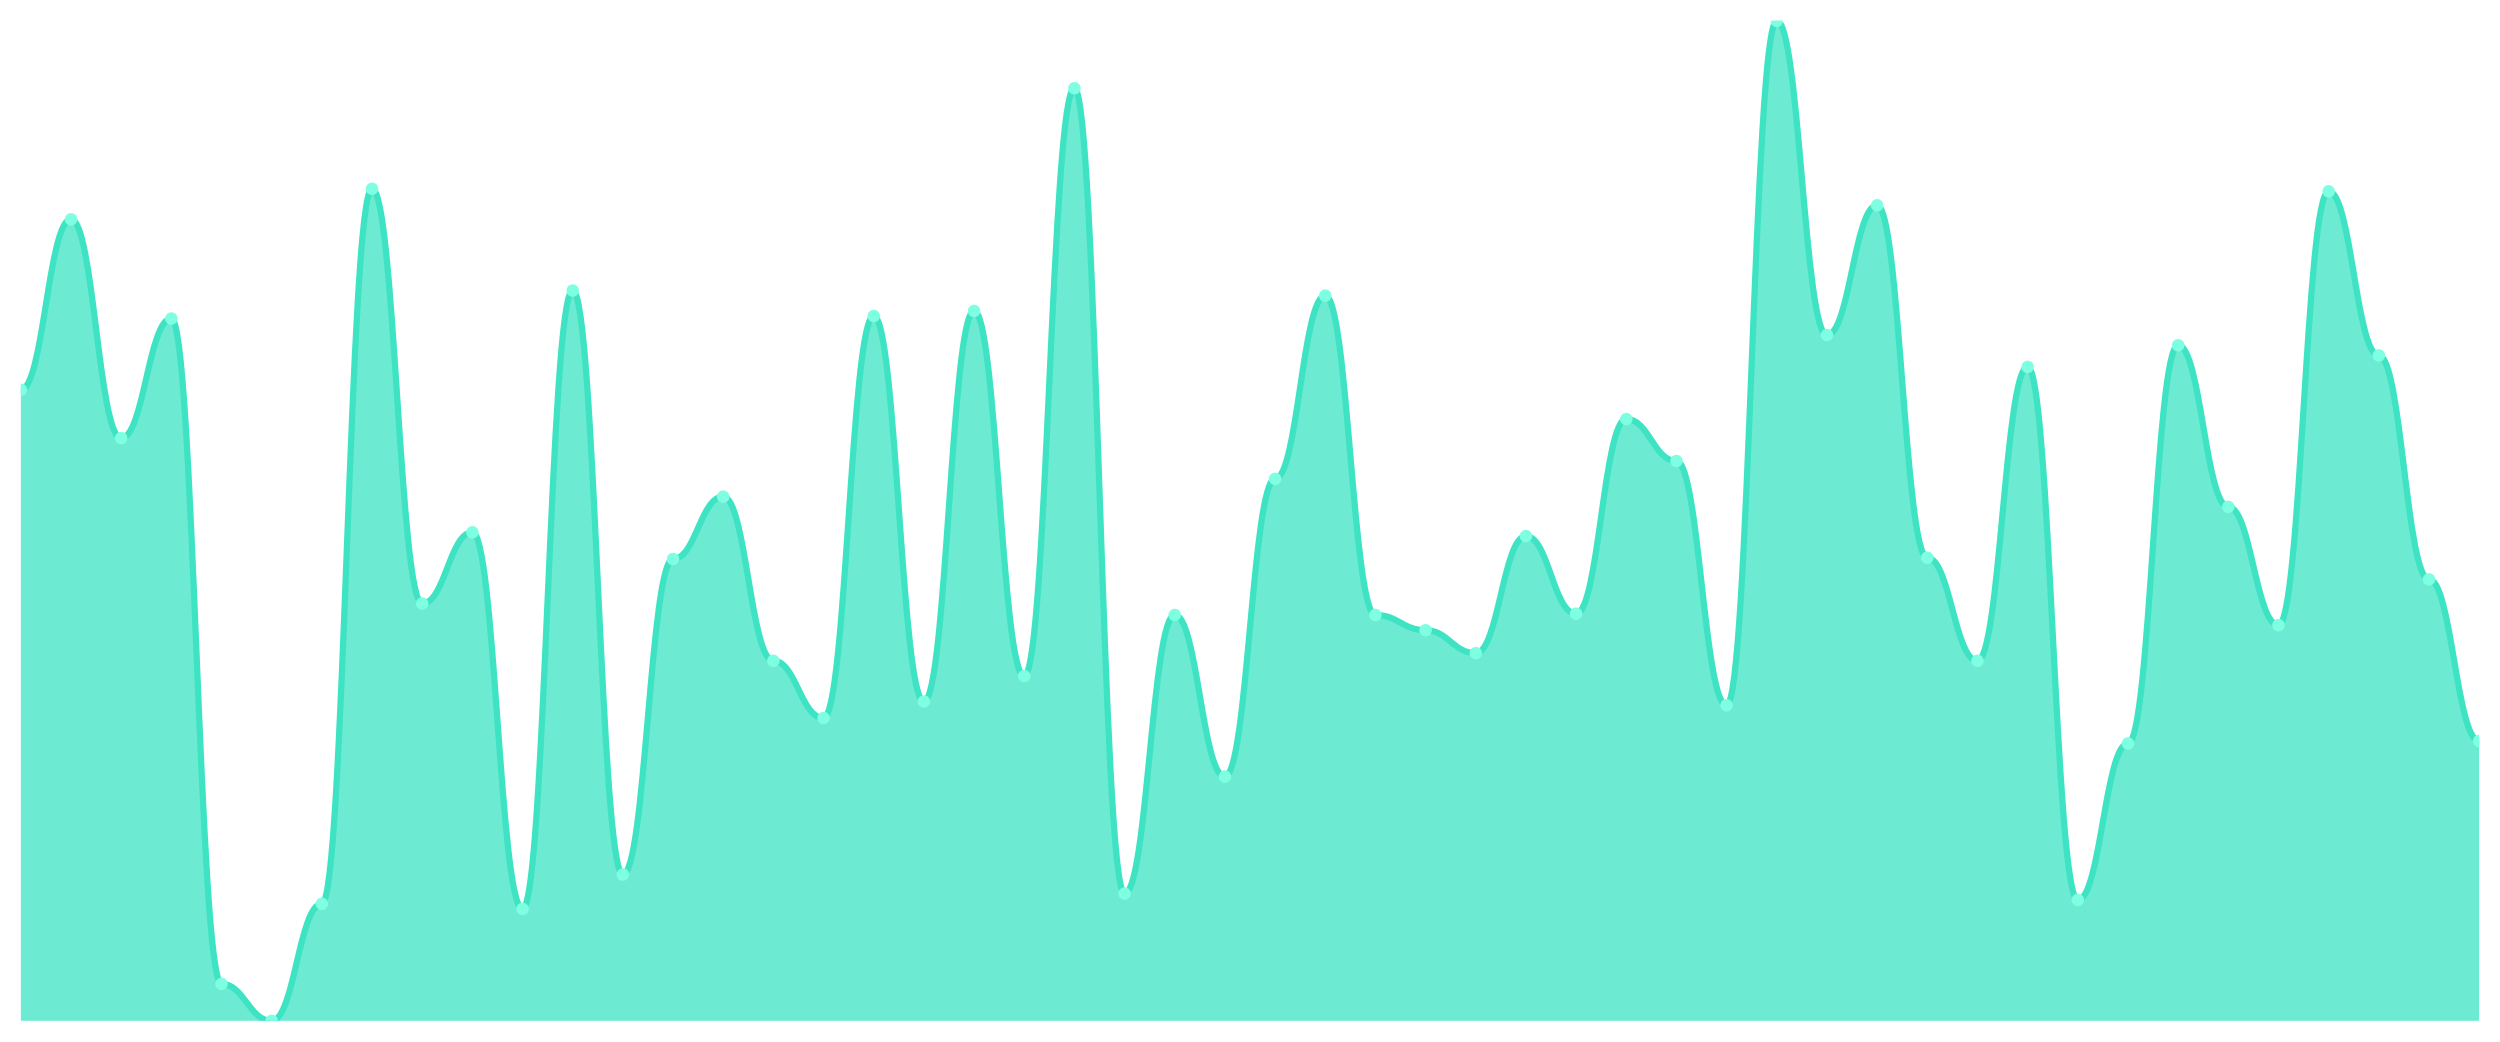
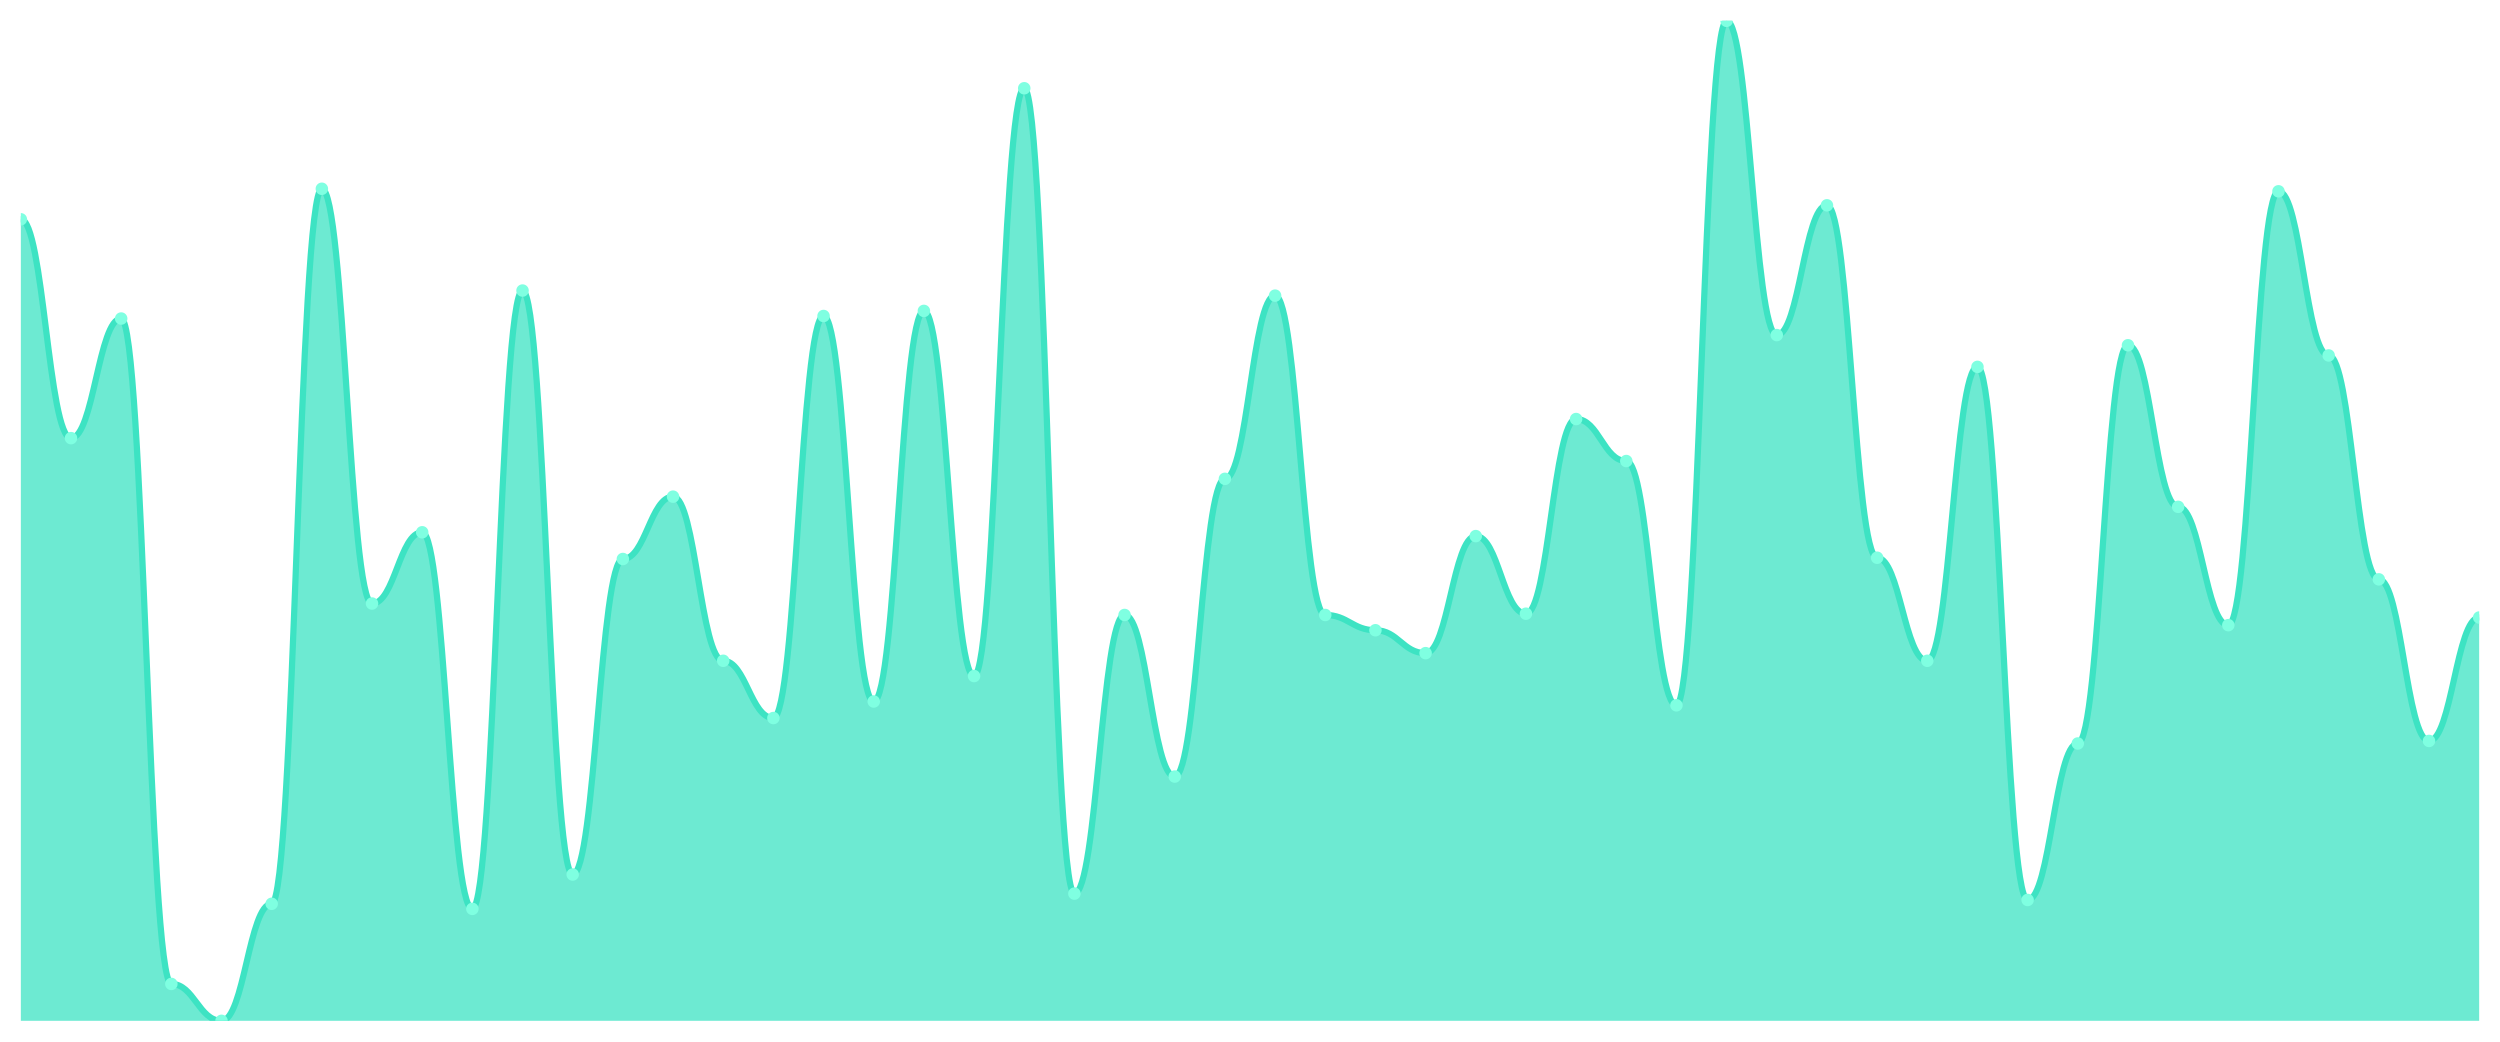
<svg xmlns="http://www.w3.org/2000/svg" viewBox="0 0 1200 500" width="1200" height="500">
  <defs>
    <clipPath id="c">
      <rect x="10" y="10" width="1180" height="480" />
    </clipPath>
  </defs>
  <rect width="1200" height="500" fill="none" />
  <g clip-path="url(#c)">
-     <path d="M 10,490 L 10,187.099 C 20.837,187.099 23.245,105.267 34.082,105.267 C 44.918,105.267 47.327,210.305 58.163,210.305 C 69,210.305 71.408,152.901 82.245,152.901 C 93.082,152.901 95.49,472.29 106.327,472.29 C 117.163,472.29 119.571,490 130.408,490 C 141.245,490 143.653,433.817 154.49,433.817 C 165.327,433.817 167.735,90.611 178.571,90.611 C 189.408,90.611 191.816,289.695 202.653,289.695 C 213.49,289.695 215.898,255.496 226.735,255.496 C 237.571,255.496 239.98,436.26 250.816,436.26 C 261.653,436.26 264.061,139.466 274.898,139.466 C 285.735,139.466 288.143,419.771 298.98,419.771 C 309.816,419.771 312.224,268.321 323.061,268.321 C 333.898,268.321 336.306,238.397 347.143,238.397 C 357.98,238.397 360.388,317.176 371.224,317.176 C 382.061,317.176 384.469,344.656 395.306,344.656 C 406.143,344.656 408.551,151.679 419.388,151.679 C 430.224,151.679 432.633,336.718 443.469,336.718 C 454.306,336.718 456.714,149.237 467.551,149.237 C 478.388,149.237 480.796,324.504 491.633,324.504 C 502.469,324.504 504.878,42.366 515.714,42.366 C 526.551,42.366 528.959,428.931 539.796,428.931 C 550.633,428.931 553.041,295.191 563.878,295.191 C 574.714,295.191 577.122,372.748 587.959,372.748 C 598.796,372.748 601.204,229.847 612.041,229.847 C 622.878,229.847 625.286,141.908 636.122,141.908 C 646.959,141.908 649.367,295.191 660.204,295.191 C 671.041,295.191 673.449,302.519 684.286,302.519 C 695.122,302.519 697.531,313.511 708.367,313.511 C 719.204,313.511 721.612,257.328 732.449,257.328 C 743.286,257.328 745.694,294.58 756.531,294.58 C 767.367,294.58 769.776,201.145 780.612,201.145 C 791.449,201.145 793.857,221.298 804.694,221.298 C 815.531,221.298 817.939,338.55 828.776,338.55 C 839.612,338.55 842.02,10 852.857,10 C 863.694,10 866.102,160.84 876.939,160.84 C 887.776,160.84 890.184,98.55 901.02,98.55 C 911.857,98.55 914.265,267.71 925.102,267.71 C 935.939,267.71 938.347,317.176 949.184,317.176 C 960.02,317.176 962.429,176.107 973.265,176.107 C 984.102,176.107 986.51,431.985 997.347,431.985 C 1008.184,431.985 1010.592,356.87 1021.429,356.87 C 1032.265,356.87 1034.673,165.725 1045.51,165.725 C 1056.347,165.725 1058.755,243.282 1069.592,243.282 C 1080.429,243.282 1082.837,300.076 1093.673,300.076 C 1104.51,300.076 1106.918,91.832 1117.755,91.832 C 1128.592,91.832 1131,170.611 1141.837,170.611 C 1152.673,170.611 1155.082,278.092 1165.918,278.092 C 1176.755,278.092 1179.163,355.649 1190,355.649 L 1190,490 Z" fill="rgba(61,227,195,0.75)" />
-     <path d="M 10,187.099 C 20.837,187.099 23.245,105.267 34.082,105.267 C 44.918,105.267 47.327,210.305 58.163,210.305 C 69,210.305 71.408,152.901 82.245,152.901 C 93.082,152.901 95.49,472.29 106.327,472.29 C 117.163,472.29 119.571,490 130.408,490 C 141.245,490 143.653,433.817 154.49,433.817 C 165.327,433.817 167.735,90.611 178.571,90.611 C 189.408,90.611 191.816,289.695 202.653,289.695 C 213.49,289.695 215.898,255.496 226.735,255.496 C 237.571,255.496 239.98,436.26 250.816,436.26 C 261.653,436.26 264.061,139.466 274.898,139.466 C 285.735,139.466 288.143,419.771 298.98,419.771 C 309.816,419.771 312.224,268.321 323.061,268.321 C 333.898,268.321 336.306,238.397 347.143,238.397 C 357.98,238.397 360.388,317.176 371.224,317.176 C 382.061,317.176 384.469,344.656 395.306,344.656 C 406.143,344.656 408.551,151.679 419.388,151.679 C 430.224,151.679 432.633,336.718 443.469,336.718 C 454.306,336.718 456.714,149.237 467.551,149.237 C 478.388,149.237 480.796,324.504 491.633,324.504 C 502.469,324.504 504.878,42.366 515.714,42.366 C 526.551,42.366 528.959,428.931 539.796,428.931 C 550.633,428.931 553.041,295.191 563.878,295.191 C 574.714,295.191 577.122,372.748 587.959,372.748 C 598.796,372.748 601.204,229.847 612.041,229.847 C 622.878,229.847 625.286,141.908 636.122,141.908 C 646.959,141.908 649.367,295.191 660.204,295.191 C 671.041,295.191 673.449,302.519 684.286,302.519 C 695.122,302.519 697.531,313.511 708.367,313.511 C 719.204,313.511 721.612,257.328 732.449,257.328 C 743.286,257.328 745.694,294.58 756.531,294.58 C 767.367,294.58 769.776,201.145 780.612,201.145 C 791.449,201.145 793.857,221.298 804.694,221.298 C 815.531,221.298 817.939,338.55 828.776,338.55 C 839.612,338.55 842.02,10 852.857,10 C 863.694,10 866.102,160.84 876.939,160.84 C 887.776,160.84 890.184,98.55 901.02,98.55 C 911.857,98.55 914.265,267.71 925.102,267.71 C 935.939,267.71 938.347,317.176 949.184,317.176 C 960.02,317.176 962.429,176.107 973.265,176.107 C 984.102,176.107 986.51,431.985 997.347,431.985 C 1008.184,431.985 1010.592,356.87 1021.429,356.87 C 1032.265,356.87 1034.673,165.725 1045.51,165.725 C 1056.347,165.725 1058.755,243.282 1069.592,243.282 C 1080.429,243.282 1082.837,300.076 1093.673,300.076 C 1104.51,300.076 1106.918,91.832 1117.755,91.832 C 1128.592,91.832 1131,170.611 1141.837,170.611 C 1152.673,170.611 1155.082,278.092 1165.918,278.092 C 1176.755,278.092 1179.163,355.649 1190,355.649" fill="none" stroke="#3de3c3" stroke-width="3" stroke-linecap="round" stroke-linejoin="round" />
-     <circle cx="10" cy="187.099" r="3" fill="#7fffe1" />
-     <circle cx="34.082" cy="105.267" r="3" fill="#7fffe1" />
-     <circle cx="58.163" cy="210.305" r="3" fill="#7fffe1" />
-     <circle cx="82.245" cy="152.901" r="3" fill="#7fffe1" />
-     <circle cx="106.327" cy="472.29" r="3" fill="#7fffe1" />
-     <circle cx="130.408" cy="490" r="3" fill="#7fffe1" />
-     <circle cx="154.49" cy="433.817" r="3" fill="#7fffe1" />
-     <circle cx="178.571" cy="90.611" r="3" fill="#7fffe1" />
-     <circle cx="202.653" cy="289.695" r="3" fill="#7fffe1" />
-     <circle cx="226.735" cy="255.496" r="3" fill="#7fffe1" />
-     <circle cx="250.816" cy="436.26" r="3" fill="#7fffe1" />
-     <circle cx="274.898" cy="139.466" r="3" fill="#7fffe1" />
-     <circle cx="298.98" cy="419.771" r="3" fill="#7fffe1" />
-     <circle cx="323.061" cy="268.321" r="3" fill="#7fffe1" />
-     <circle cx="347.143" cy="238.397" r="3" fill="#7fffe1" />
-     <circle cx="371.224" cy="317.176" r="3" fill="#7fffe1" />
-     <circle cx="395.306" cy="344.656" r="3" fill="#7fffe1" />
-     <circle cx="419.388" cy="151.679" r="3" fill="#7fffe1" />
-     <circle cx="443.469" cy="336.718" r="3" fill="#7fffe1" />
-     <circle cx="467.551" cy="149.237" r="3" fill="#7fffe1" />
-     <circle cx="491.633" cy="324.504" r="3" fill="#7fffe1" />
-     <circle cx="515.714" cy="42.366" r="3" fill="#7fffe1" />
-     <circle cx="539.796" cy="428.931" r="3" fill="#7fffe1" />
-     <circle cx="563.878" cy="295.191" r="3" fill="#7fffe1" />
-     <circle cx="587.959" cy="372.748" r="3" fill="#7fffe1" />
-     <circle cx="612.041" cy="229.847" r="3" fill="#7fffe1" />
-     <circle cx="636.122" cy="141.908" r="3" fill="#7fffe1" />
-     <circle cx="660.204" cy="295.191" r="3" fill="#7fffe1" />
-     <circle cx="684.286" cy="302.519" r="3" fill="#7fffe1" />
-     <circle cx="708.367" cy="313.511" r="3" fill="#7fffe1" />
-     <circle cx="732.449" cy="257.328" r="3" fill="#7fffe1" />
-     <circle cx="756.531" cy="294.58" r="3" fill="#7fffe1" />
-     <circle cx="780.612" cy="201.145" r="3" fill="#7fffe1" />
-     <circle cx="804.694" cy="221.298" r="3" fill="#7fffe1" />
-     <circle cx="828.776" cy="338.55" r="3" fill="#7fffe1" />
-     <circle cx="852.857" cy="10" r="3" fill="#7fffe1" />
-     <circle cx="876.939" cy="160.84" r="3" fill="#7fffe1" />
-     <circle cx="901.02" cy="98.55" r="3" fill="#7fffe1" />
-     <circle cx="925.102" cy="267.71" r="3" fill="#7fffe1" />
-     <circle cx="949.184" cy="317.176" r="3" fill="#7fffe1" />
-     <circle cx="973.265" cy="176.107" r="3" fill="#7fffe1" />
-     <circle cx="997.347" cy="431.985" r="3" fill="#7fffe1" />
-     <circle cx="1021.429" cy="356.87" r="3" fill="#7fffe1" />
-     <circle cx="1045.51" cy="165.725" r="3" fill="#7fffe1" />
-     <circle cx="1069.592" cy="243.282" r="3" fill="#7fffe1" />
-     <circle cx="1093.673" cy="300.076" r="3" fill="#7fffe1" />
-     <circle cx="1117.755" cy="91.832" r="3" fill="#7fffe1" />
-     <circle cx="1141.837" cy="170.611" r="3" fill="#7fffe1" />
-     <circle cx="1165.918" cy="278.092" r="3" fill="#7fffe1" />
-     <circle cx="1190" cy="355.649" r="3" fill="#7fffe1" />
+     <path d="M 10,490 L 10,105.267 C 20.837,105.267 23.245,210.305 34.082,210.305 C 44.918,210.305 47.327,152.901 58.163,152.901 C 69,152.901 71.408,472.29 82.245,472.29 C 93.082,472.29 95.49,490 106.327,490 C 117.163,490 119.571,433.817 130.408,433.817 C 141.245,433.817 143.653,90.611 154.49,90.611 C 165.327,90.611 167.735,289.695 178.571,289.695 C 189.408,289.695 191.816,255.496 202.653,255.496 C 213.49,255.496 215.898,436.26 226.735,436.26 C 237.571,436.26 239.98,139.466 250.816,139.466 C 261.653,139.466 264.061,419.771 274.898,419.771 C 285.735,419.771 288.143,268.321 298.98,268.321 C 309.816,268.321 312.224,238.397 323.061,238.397 C 333.898,238.397 336.306,317.176 347.143,317.176 C 357.98,317.176 360.388,344.656 371.224,344.656 C 382.061,344.656 384.469,151.679 395.306,151.679 C 406.143,151.679 408.551,336.718 419.388,336.718 C 430.224,336.718 432.633,149.237 443.469,149.237 C 454.306,149.237 456.714,324.504 467.551,324.504 C 478.388,324.504 480.796,42.366 491.633,42.366 C 502.469,42.366 504.878,428.931 515.714,428.931 C 526.551,428.931 528.959,295.191 539.796,295.191 C 550.633,295.191 553.041,372.748 563.878,372.748 C 574.714,372.748 577.122,229.847 587.959,229.847 C 598.796,229.847 601.204,141.908 612.041,141.908 C 622.878,141.908 625.286,295.191 636.122,295.191 C 646.959,295.191 649.367,302.519 660.204,302.519 C 671.041,302.519 673.449,313.511 684.286,313.511 C 695.122,313.511 697.531,257.328 708.367,257.328 C 719.204,257.328 721.612,294.58 732.449,294.58 C 743.286,294.58 745.694,201.145 756.531,201.145 C 767.367,201.145 769.776,221.298 780.612,221.298 C 791.449,221.298 793.857,338.55 804.694,338.55 C 815.531,338.55 817.939,10 828.776,10 C 839.612,10 842.02,160.84 852.857,160.84 C 863.694,160.84 866.102,98.55 876.939,98.55 C 887.776,98.55 890.184,267.71 901.02,267.71 C 911.857,267.71 914.265,317.176 925.102,317.176 C 935.939,317.176 938.347,176.107 949.184,176.107 C 960.02,176.107 962.429,431.985 973.265,431.985 C 984.102,431.985 986.51,356.87 997.347,356.87 C 1008.184,356.87 1010.592,165.725 1021.429,165.725 C 1032.265,165.725 1034.673,243.282 1045.51,243.282 C 1056.347,243.282 1058.755,300.076 1069.592,300.076 C 1080.429,300.076 1082.837,91.832 1093.673,91.832 C 1104.51,91.832 1106.918,170.611 1117.755,170.611 C 1128.592,170.611 1131,278.092 1141.837,278.092 C 1152.673,278.092 1155.082,355.649 1165.918,355.649 C 1176.755,355.649 1179.163,296.412 1190,296.412 L 1190,490 Z" fill="rgba(61,227,195,0.75)" />
+     <path d="M 10,105.267 C 20.837,105.267 23.245,210.305 34.082,210.305 C 44.918,210.305 47.327,152.901 58.163,152.901 C 69,152.901 71.408,472.29 82.245,472.29 C 93.082,472.29 95.49,490 106.327,490 C 117.163,490 119.571,433.817 130.408,433.817 C 141.245,433.817 143.653,90.611 154.49,90.611 C 165.327,90.611 167.735,289.695 178.571,289.695 C 189.408,289.695 191.816,255.496 202.653,255.496 C 213.49,255.496 215.898,436.26 226.735,436.26 C 237.571,436.26 239.98,139.466 250.816,139.466 C 261.653,139.466 264.061,419.771 274.898,419.771 C 285.735,419.771 288.143,268.321 298.98,268.321 C 309.816,268.321 312.224,238.397 323.061,238.397 C 333.898,238.397 336.306,317.176 347.143,317.176 C 357.98,317.176 360.388,344.656 371.224,344.656 C 382.061,344.656 384.469,151.679 395.306,151.679 C 406.143,151.679 408.551,336.718 419.388,336.718 C 430.224,336.718 432.633,149.237 443.469,149.237 C 454.306,149.237 456.714,324.504 467.551,324.504 C 478.388,324.504 480.796,42.366 491.633,42.366 C 502.469,42.366 504.878,428.931 515.714,428.931 C 526.551,428.931 528.959,295.191 539.796,295.191 C 550.633,295.191 553.041,372.748 563.878,372.748 C 574.714,372.748 577.122,229.847 587.959,229.847 C 598.796,229.847 601.204,141.908 612.041,141.908 C 622.878,141.908 625.286,295.191 636.122,295.191 C 646.959,295.191 649.367,302.519 660.204,302.519 C 671.041,302.519 673.449,313.511 684.286,313.511 C 695.122,313.511 697.531,257.328 708.367,257.328 C 719.204,257.328 721.612,294.58 732.449,294.58 C 743.286,294.58 745.694,201.145 756.531,201.145 C 767.367,201.145 769.776,221.298 780.612,221.298 C 791.449,221.298 793.857,338.55 804.694,338.55 C 815.531,338.55 817.939,10 828.776,10 C 839.612,10 842.02,160.84 852.857,160.84 C 863.694,160.84 866.102,98.55 876.939,98.55 C 887.776,98.55 890.184,267.71 901.02,267.71 C 911.857,267.71 914.265,317.176 925.102,317.176 C 935.939,317.176 938.347,176.107 949.184,176.107 C 960.02,176.107 962.429,431.985 973.265,431.985 C 984.102,431.985 986.51,356.87 997.347,356.87 C 1008.184,356.87 1010.592,165.725 1021.429,165.725 C 1032.265,165.725 1034.673,243.282 1045.51,243.282 C 1056.347,243.282 1058.755,300.076 1069.592,300.076 C 1080.429,300.076 1082.837,91.832 1093.673,91.832 C 1104.51,91.832 1106.918,170.611 1117.755,170.611 C 1128.592,170.611 1131,278.092 1141.837,278.092 C 1152.673,278.092 1155.082,355.649 1165.918,355.649 C 1176.755,355.649 1179.163,296.412 1190,296.412" fill="none" stroke="#3de3c3" stroke-width="3" stroke-linecap="round" stroke-linejoin="round" />
+     <circle cx="10" cy="105.267" r="3" fill="#7fffe1" />
+     <circle cx="34.082" cy="210.305" r="3" fill="#7fffe1" />
+     <circle cx="58.163" cy="152.901" r="3" fill="#7fffe1" />
+     <circle cx="82.245" cy="472.29" r="3" fill="#7fffe1" />
+     <circle cx="106.327" cy="490" r="3" fill="#7fffe1" />
+     <circle cx="130.408" cy="433.817" r="3" fill="#7fffe1" />
+     <circle cx="154.49" cy="90.611" r="3" fill="#7fffe1" />
+     <circle cx="178.571" cy="289.695" r="3" fill="#7fffe1" />
+     <circle cx="202.653" cy="255.496" r="3" fill="#7fffe1" />
+     <circle cx="226.735" cy="436.26" r="3" fill="#7fffe1" />
+     <circle cx="250.816" cy="139.466" r="3" fill="#7fffe1" />
+     <circle cx="274.898" cy="419.771" r="3" fill="#7fffe1" />
+     <circle cx="298.98" cy="268.321" r="3" fill="#7fffe1" />
+     <circle cx="323.061" cy="238.397" r="3" fill="#7fffe1" />
+     <circle cx="347.143" cy="317.176" r="3" fill="#7fffe1" />
+     <circle cx="371.224" cy="344.656" r="3" fill="#7fffe1" />
+     <circle cx="395.306" cy="151.679" r="3" fill="#7fffe1" />
+     <circle cx="419.388" cy="336.718" r="3" fill="#7fffe1" />
+     <circle cx="443.469" cy="149.237" r="3" fill="#7fffe1" />
+     <circle cx="467.551" cy="324.504" r="3" fill="#7fffe1" />
+     <circle cx="491.633" cy="42.366" r="3" fill="#7fffe1" />
+     <circle cx="515.714" cy="428.931" r="3" fill="#7fffe1" />
+     <circle cx="539.796" cy="295.191" r="3" fill="#7fffe1" />
+     <circle cx="563.878" cy="372.748" r="3" fill="#7fffe1" />
+     <circle cx="587.959" cy="229.847" r="3" fill="#7fffe1" />
+     <circle cx="612.041" cy="141.908" r="3" fill="#7fffe1" />
+     <circle cx="636.122" cy="295.191" r="3" fill="#7fffe1" />
+     <circle cx="660.204" cy="302.519" r="3" fill="#7fffe1" />
+     <circle cx="684.286" cy="313.511" r="3" fill="#7fffe1" />
+     <circle cx="708.367" cy="257.328" r="3" fill="#7fffe1" />
+     <circle cx="732.449" cy="294.58" r="3" fill="#7fffe1" />
+     <circle cx="756.531" cy="201.145" r="3" fill="#7fffe1" />
+     <circle cx="780.612" cy="221.298" r="3" fill="#7fffe1" />
+     <circle cx="804.694" cy="338.55" r="3" fill="#7fffe1" />
+     <circle cx="828.776" cy="10" r="3" fill="#7fffe1" />
+     <circle cx="852.857" cy="160.84" r="3" fill="#7fffe1" />
+     <circle cx="876.939" cy="98.55" r="3" fill="#7fffe1" />
+     <circle cx="901.02" cy="267.71" r="3" fill="#7fffe1" />
+     <circle cx="925.102" cy="317.176" r="3" fill="#7fffe1" />
+     <circle cx="949.184" cy="176.107" r="3" fill="#7fffe1" />
+     <circle cx="973.265" cy="431.985" r="3" fill="#7fffe1" />
+     <circle cx="997.347" cy="356.87" r="3" fill="#7fffe1" />
+     <circle cx="1021.429" cy="165.725" r="3" fill="#7fffe1" />
+     <circle cx="1045.51" cy="243.282" r="3" fill="#7fffe1" />
+     <circle cx="1069.592" cy="300.076" r="3" fill="#7fffe1" />
+     <circle cx="1093.673" cy="91.832" r="3" fill="#7fffe1" />
+     <circle cx="1117.755" cy="170.611" r="3" fill="#7fffe1" />
+     <circle cx="1141.837" cy="278.092" r="3" fill="#7fffe1" />
+     <circle cx="1165.918" cy="355.649" r="3" fill="#7fffe1" />
+     <circle cx="1190" cy="296.412" r="3" fill="#7fffe1" />
  </g>
</svg>
